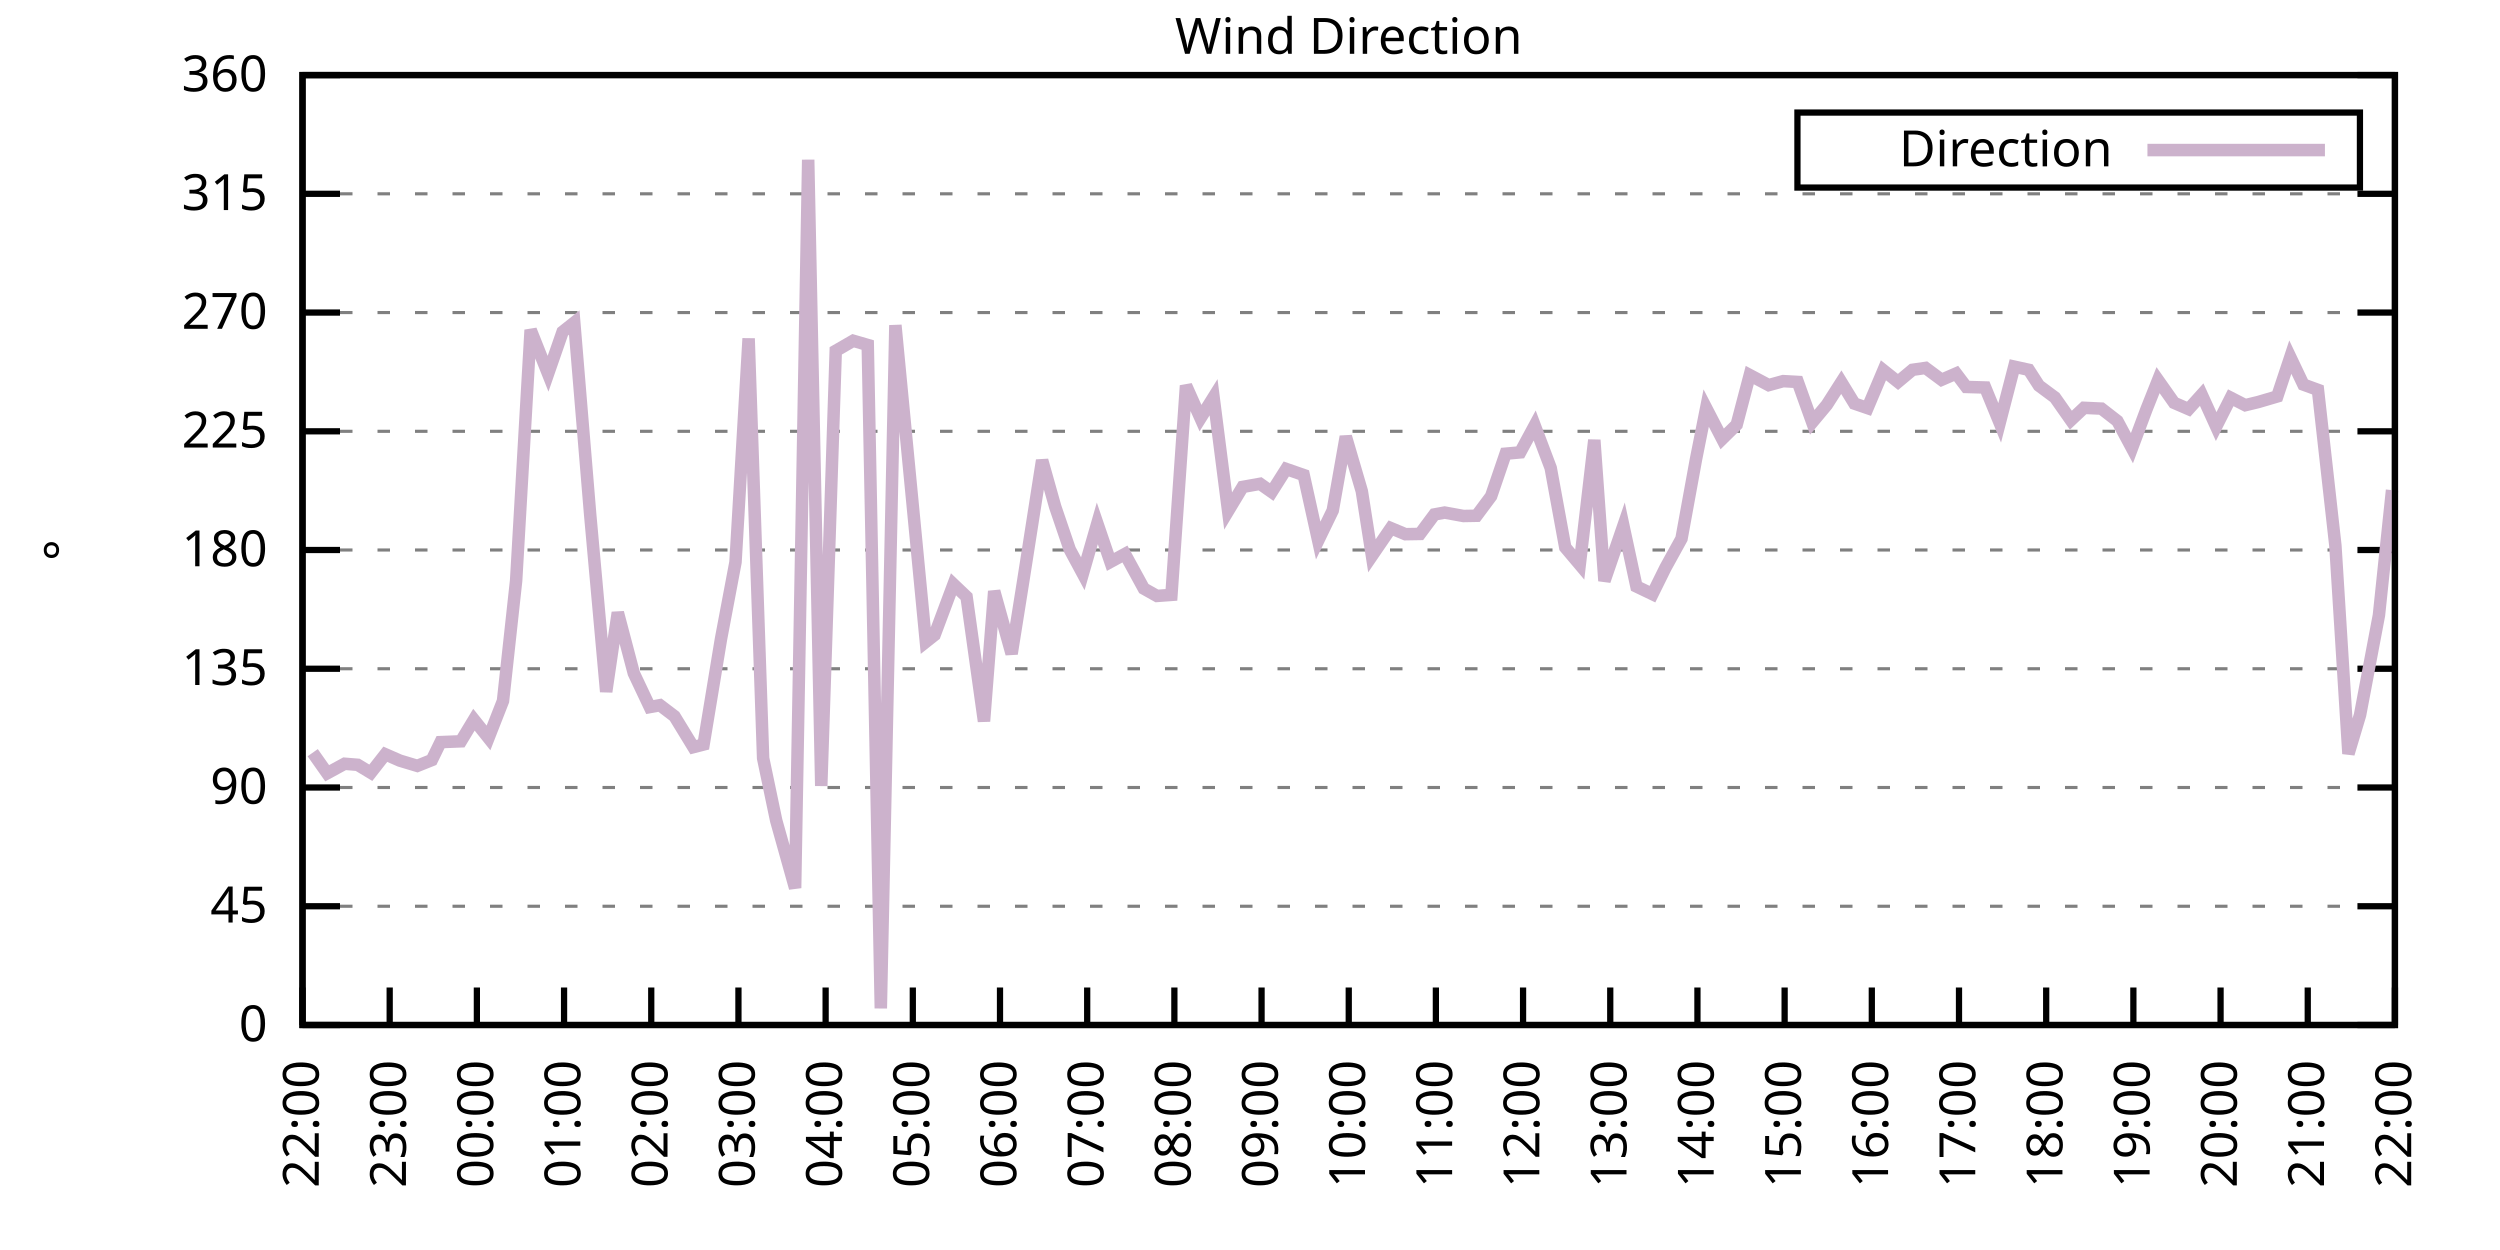
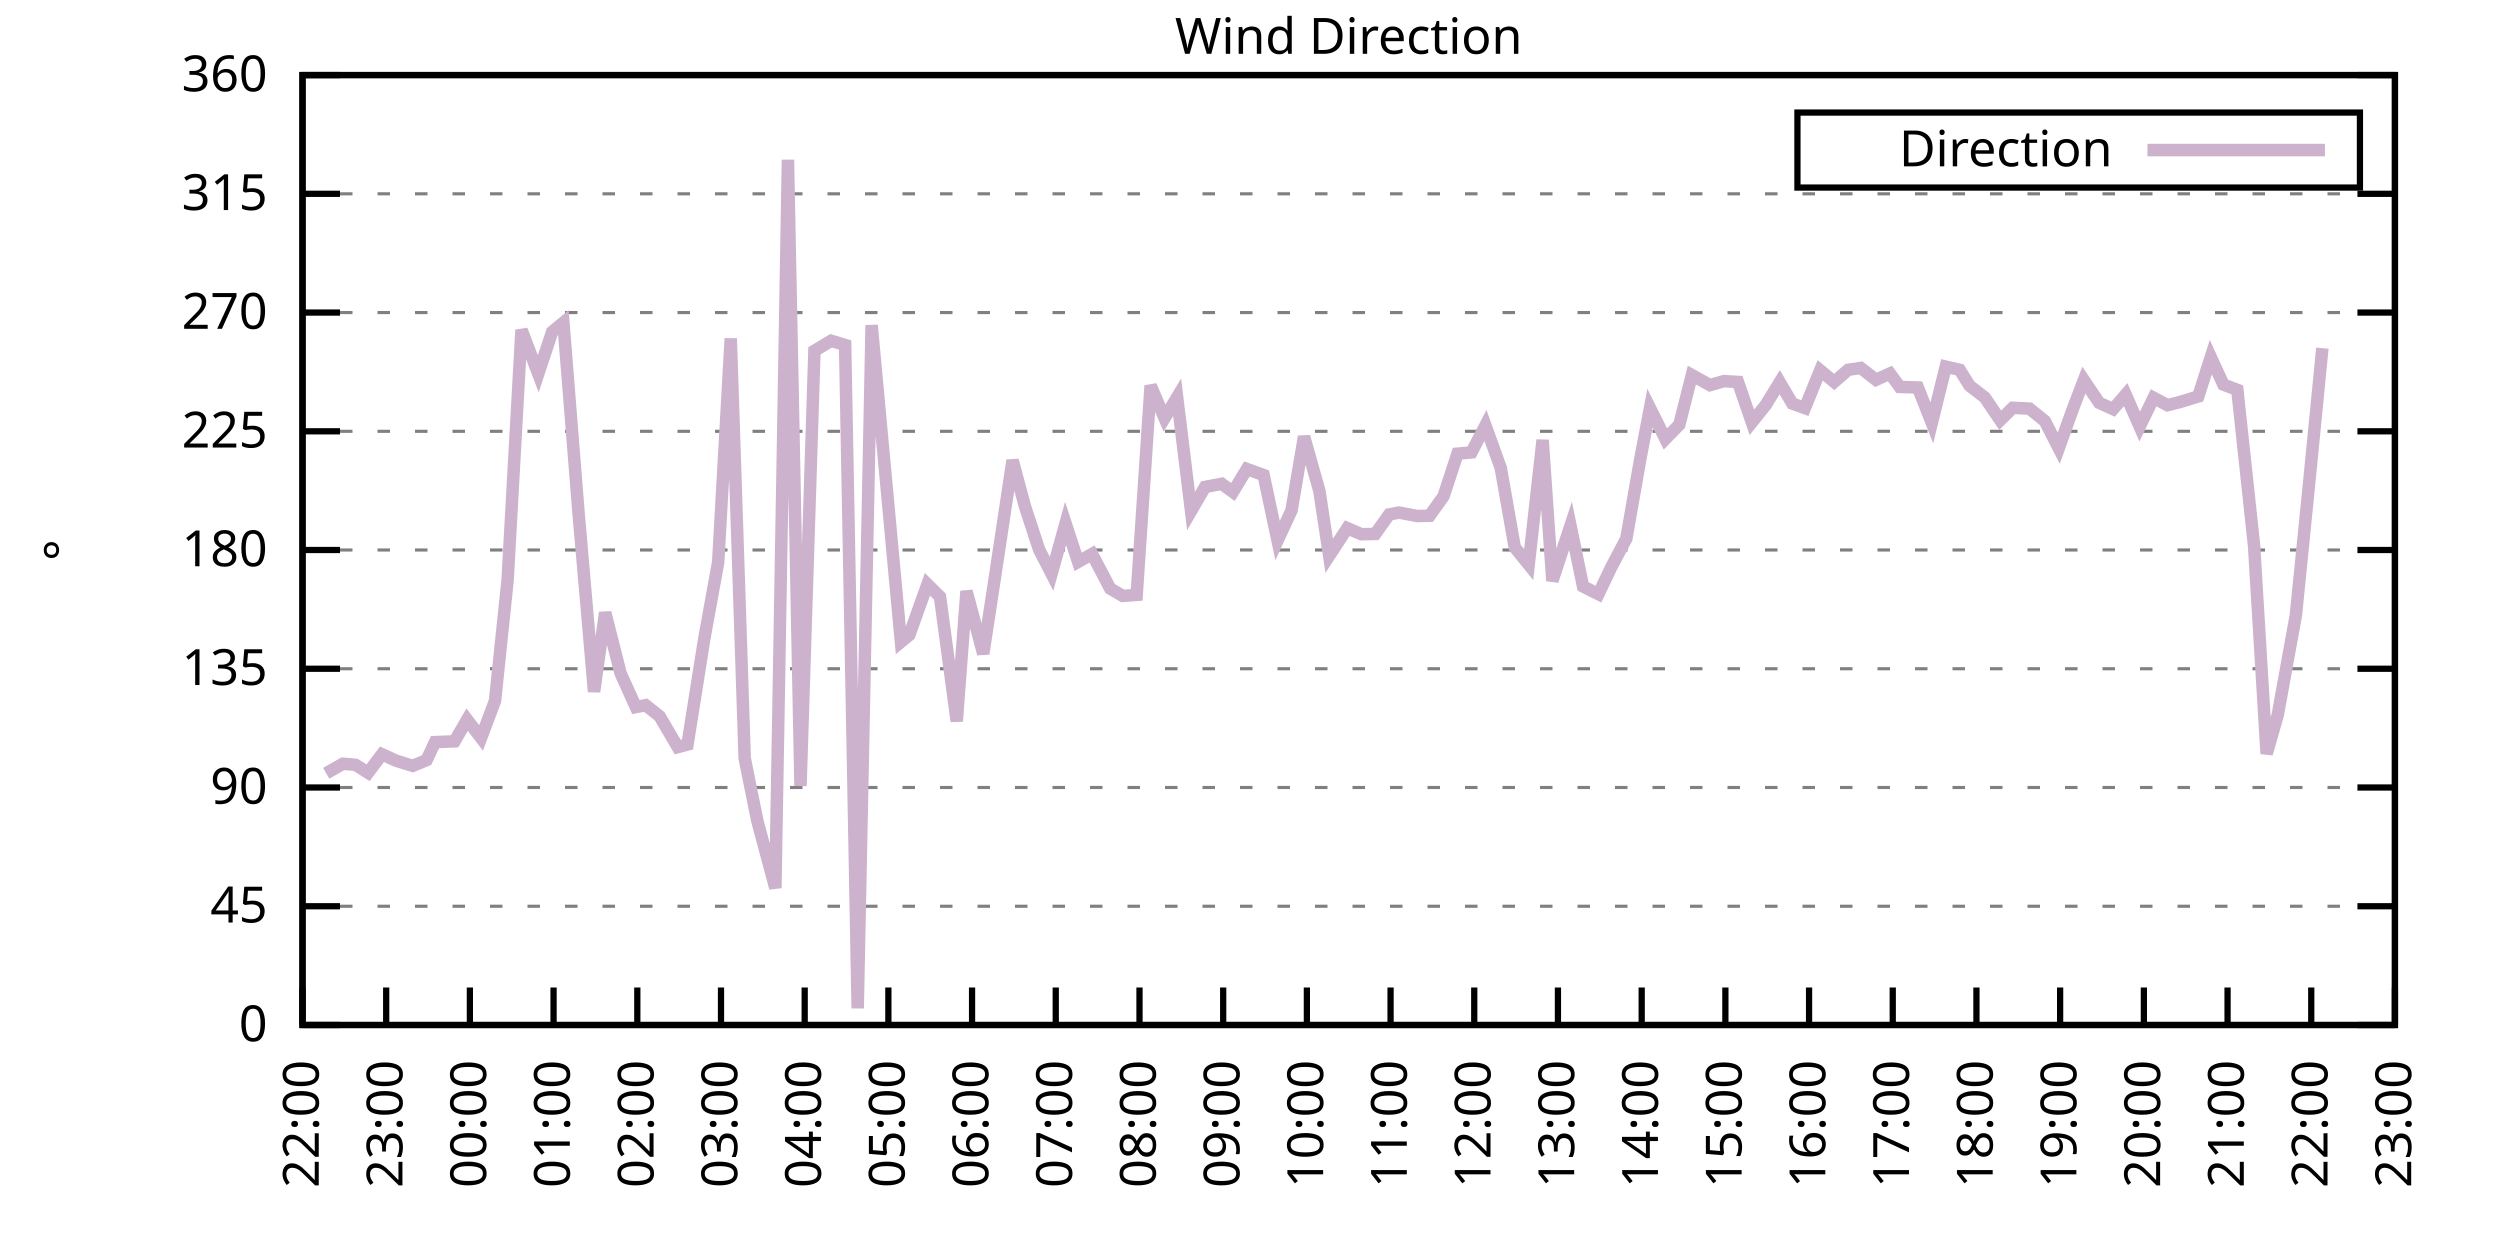
<svg xmlns="http://www.w3.org/2000/svg" xmlns:xlink="http://www.w3.org/1999/xlink" width="400" height="200" viewBox="0 0 400 200">
  <g id="gnuplot_canvas">
    <rect x="0" y="0" width="400" height="200" fill="none" />
    <defs>
      <circle id="gpDot" r="0.5" stroke-width="0.5" stroke="currentColor" />
      <path id="gpPt0" stroke-width="0.333" stroke="currentColor" d="M-1,0 h2 M0,-1 v2" />
      <path id="gpPt1" stroke-width="0.333" stroke="currentColor" d="M-1,-1 L1,1 M1,-1 L-1,1" />
      <path id="gpPt2" stroke-width="0.333" stroke="currentColor" d="M-1,0 L1,0 M0,-1 L0,1 M-1,-1 L1,1 M-1,1 L1,-1" />
      <rect id="gpPt3" stroke-width="0.333" stroke="currentColor" x="-1" y="-1" width="2" height="2" />
      <rect id="gpPt4" stroke-width="0.333" stroke="currentColor" fill="currentColor" x="-1" y="-1" width="2" height="2" />
      <circle id="gpPt5" stroke-width="0.333" stroke="currentColor" cx="0" cy="0" r="1" />
      <use xlink:href="#gpPt5" id="gpPt6" fill="currentColor" stroke="none" />
      <path id="gpPt7" stroke-width="0.333" stroke="currentColor" d="M0,-1.33 L-1.33,0.67 L1.33,0.67 z" />
      <use xlink:href="#gpPt7" id="gpPt8" fill="currentColor" stroke="none" />
      <use xlink:href="#gpPt7" id="gpPt9" stroke="currentColor" transform="rotate(180)" />
      <use xlink:href="#gpPt9" id="gpPt10" fill="currentColor" stroke="none" />
      <use xlink:href="#gpPt3" id="gpPt11" stroke="currentColor" transform="rotate(45)" />
      <use xlink:href="#gpPt11" id="gpPt12" fill="currentColor" stroke="none" />
      <path id="gpPt13" stroke-width="0.333" stroke="currentColor" d="M0,1.330 L1.265,0.411 L0.782,-1.067 L-0.782,-1.076 L-1.265,0.411 z" />
      <use xlink:href="#gpPt13" id="gpPt14" fill="currentColor" stroke="none" />
      <filter id="textbox" filterUnits="objectBoundingBox" x="0" y="0" height="1" width="1">
        <feFlood flood-color="white" flood-opacity="1" result="bgnd" />
        <feComposite in="SourceGraphic" in2="bgnd" operator="atop" />
      </filter>
      <filter id="greybox" filterUnits="objectBoundingBox" x="0" y="0" height="1" width="1">
        <feFlood flood-color="lightgrey" flood-opacity="1" result="grey" />
        <feComposite in="SourceGraphic" in2="grey" operator="atop" />
      </filter>
    </defs>
    <g fill="none" color="white" stroke="currentColor" stroke-width="1.00" stroke-linecap="butt" stroke-linejoin="miter">
</g>
    <g fill="none" color="black" stroke="currentColor" stroke-width="1.00" stroke-linecap="butt" stroke-linejoin="miter">
      <g stroke="none" shape-rendering="crispEdges">
        <polygon fill="rgb(255, 255, 255)" points="48.40,164.00 383.18,164.00 383.18,12.02 48.40,12.02 " />
      </g>
    </g>
    <g fill="none" color="black" stroke="currentColor" stroke-width="1.00" stroke-linecap="butt" stroke-linejoin="miter">
</g>
    <g fill="none" color="black" stroke="black" stroke-width="0.50" stroke-linecap="butt" stroke-linejoin="miter">
</g>
    <g fill="none" color="gray" stroke="currentColor" stroke-width="0.50" stroke-linecap="butt" stroke-linejoin="miter">
      <path stroke="gray" stroke-dasharray="2,4" class="gridline" d="M48.40,164.00 L383.19,164.00  " />
    </g>
    <g fill="none" color="gray" stroke="gray" stroke-width="1.00" stroke-linecap="butt" stroke-linejoin="miter">
</g>
    <g fill="none" color="black" stroke="currentColor" stroke-width="1.00" stroke-linecap="butt" stroke-linejoin="miter">
      <path stroke="black" d="M48.40,164.00 L54.40,164.00 M383.19,164.00 L377.19,164.00  " />
      <g transform="translate(42.80,166.60)" stroke="none" fill="black" font-family="Sans" font-size="8.00" text-anchor="end">
        <text>
          <tspan font-family="Sans"> 0</tspan>
        </text>
      </g>
    </g>
    <g fill="none" color="black" stroke="currentColor" stroke-width="1.00" stroke-linecap="butt" stroke-linejoin="miter">
</g>
    <g fill="none" color="black" stroke="black" stroke-width="0.50" stroke-linecap="butt" stroke-linejoin="miter">
</g>
    <g fill="none" color="gray" stroke="currentColor" stroke-width="0.50" stroke-linecap="butt" stroke-linejoin="miter">
      <path stroke="gray" stroke-dasharray="2,4" class="gridline" d="M48.40,145.00 L383.19,145.00  " />
    </g>
    <g fill="none" color="gray" stroke="gray" stroke-width="1.00" stroke-linecap="butt" stroke-linejoin="miter">
</g>
    <g fill="none" color="black" stroke="currentColor" stroke-width="1.00" stroke-linecap="butt" stroke-linejoin="miter">
      <path stroke="black" d="M48.40,145.00 L54.40,145.00 M383.19,145.00 L377.19,145.00  " />
      <g transform="translate(42.80,147.60)" stroke="none" fill="black" font-family="Sans" font-size="8.00" text-anchor="end">
        <text>
          <tspan font-family="Sans"> 45</tspan>
        </text>
      </g>
    </g>
    <g fill="none" color="black" stroke="currentColor" stroke-width="1.00" stroke-linecap="butt" stroke-linejoin="miter">
</g>
    <g fill="none" color="black" stroke="black" stroke-width="0.50" stroke-linecap="butt" stroke-linejoin="miter">
</g>
    <g fill="none" color="gray" stroke="currentColor" stroke-width="0.50" stroke-linecap="butt" stroke-linejoin="miter">
      <path stroke="gray" stroke-dasharray="2,4" class="gridline" d="M48.40,126.00 L383.19,126.00  " />
    </g>
    <g fill="none" color="gray" stroke="gray" stroke-width="1.00" stroke-linecap="butt" stroke-linejoin="miter">
</g>
    <g fill="none" color="black" stroke="currentColor" stroke-width="1.00" stroke-linecap="butt" stroke-linejoin="miter">
      <path stroke="black" d="M48.40,126.00 L54.40,126.00 M383.19,126.00 L377.19,126.00  " />
      <g transform="translate(42.80,128.60)" stroke="none" fill="black" font-family="Sans" font-size="8.00" text-anchor="end">
        <text>
          <tspan font-family="Sans"> 90</tspan>
        </text>
      </g>
    </g>
    <g fill="none" color="black" stroke="currentColor" stroke-width="1.00" stroke-linecap="butt" stroke-linejoin="miter">
</g>
    <g fill="none" color="black" stroke="black" stroke-width="0.50" stroke-linecap="butt" stroke-linejoin="miter">
</g>
    <g fill="none" color="gray" stroke="currentColor" stroke-width="0.50" stroke-linecap="butt" stroke-linejoin="miter">
      <path stroke="gray" stroke-dasharray="2,4" class="gridline" d="M48.40,107.00 L383.19,107.00  " />
    </g>
    <g fill="none" color="gray" stroke="gray" stroke-width="1.00" stroke-linecap="butt" stroke-linejoin="miter">
</g>
    <g fill="none" color="black" stroke="currentColor" stroke-width="1.00" stroke-linecap="butt" stroke-linejoin="miter">
      <path stroke="black" d="M48.40,107.00 L54.40,107.00 M383.19,107.00 L377.19,107.00  " />
      <g transform="translate(42.80,109.60)" stroke="none" fill="black" font-family="Sans" font-size="8.00" text-anchor="end">
        <text>
          <tspan font-family="Sans"> 135</tspan>
        </text>
      </g>
    </g>
    <g fill="none" color="black" stroke="currentColor" stroke-width="1.00" stroke-linecap="butt" stroke-linejoin="miter">
</g>
    <g fill="none" color="black" stroke="black" stroke-width="0.50" stroke-linecap="butt" stroke-linejoin="miter">
</g>
    <g fill="none" color="gray" stroke="currentColor" stroke-width="0.50" stroke-linecap="butt" stroke-linejoin="miter">
      <path stroke="gray" stroke-dasharray="2,4" class="gridline" d="M48.40,88.00 L383.19,88.00  " />
    </g>
    <g fill="none" color="gray" stroke="gray" stroke-width="1.00" stroke-linecap="butt" stroke-linejoin="miter">
</g>
    <g fill="none" color="black" stroke="currentColor" stroke-width="1.00" stroke-linecap="butt" stroke-linejoin="miter">
      <path stroke="black" d="M48.40,88.00 L54.40,88.00 M383.19,88.00 L377.19,88.00  " />
      <g transform="translate(42.80,90.60)" stroke="none" fill="black" font-family="Sans" font-size="8.00" text-anchor="end">
        <text>
          <tspan font-family="Sans"> 180</tspan>
        </text>
      </g>
    </g>
    <g fill="none" color="black" stroke="currentColor" stroke-width="1.00" stroke-linecap="butt" stroke-linejoin="miter">
</g>
    <g fill="none" color="black" stroke="black" stroke-width="0.50" stroke-linecap="butt" stroke-linejoin="miter">
</g>
    <g fill="none" color="gray" stroke="currentColor" stroke-width="0.50" stroke-linecap="butt" stroke-linejoin="miter">
      <path stroke="gray" stroke-dasharray="2,4" class="gridline" d="M48.40,69.01 L383.19,69.01  " />
    </g>
    <g fill="none" color="gray" stroke="gray" stroke-width="1.00" stroke-linecap="butt" stroke-linejoin="miter">
</g>
    <g fill="none" color="black" stroke="currentColor" stroke-width="1.00" stroke-linecap="butt" stroke-linejoin="miter">
      <path stroke="black" d="M48.40,69.01 L54.40,69.01 M383.19,69.01 L377.19,69.01  " />
      <g transform="translate(42.80,71.61)" stroke="none" fill="black" font-family="Sans" font-size="8.00" text-anchor="end">
        <text>
          <tspan font-family="Sans"> 225</tspan>
        </text>
      </g>
    </g>
    <g fill="none" color="black" stroke="currentColor" stroke-width="1.00" stroke-linecap="butt" stroke-linejoin="miter">
</g>
    <g fill="none" color="black" stroke="black" stroke-width="0.50" stroke-linecap="butt" stroke-linejoin="miter">
</g>
    <g fill="none" color="gray" stroke="currentColor" stroke-width="0.50" stroke-linecap="butt" stroke-linejoin="miter">
      <path stroke="gray" stroke-dasharray="2,4" class="gridline" d="M48.40,50.01 L383.19,50.01  " />
    </g>
    <g fill="none" color="gray" stroke="gray" stroke-width="1.00" stroke-linecap="butt" stroke-linejoin="miter">
</g>
    <g fill="none" color="black" stroke="currentColor" stroke-width="1.00" stroke-linecap="butt" stroke-linejoin="miter">
      <path stroke="black" d="M48.40,50.01 L54.40,50.01 M383.19,50.01 L377.19,50.01  " />
      <g transform="translate(42.80,52.61)" stroke="none" fill="black" font-family="Sans" font-size="8.00" text-anchor="end">
        <text>
          <tspan font-family="Sans"> 270</tspan>
        </text>
      </g>
    </g>
    <g fill="none" color="black" stroke="currentColor" stroke-width="1.00" stroke-linecap="butt" stroke-linejoin="miter">
</g>
    <g fill="none" color="black" stroke="black" stroke-width="0.50" stroke-linecap="butt" stroke-linejoin="miter">
</g>
    <g fill="none" color="gray" stroke="currentColor" stroke-width="0.50" stroke-linecap="butt" stroke-linejoin="miter">
      <path stroke="gray" stroke-dasharray="2,4" class="gridline" d="M48.40,31.01 L383.19,31.01  " />
    </g>
    <g fill="none" color="gray" stroke="gray" stroke-width="1.00" stroke-linecap="butt" stroke-linejoin="miter">
</g>
    <g fill="none" color="black" stroke="currentColor" stroke-width="1.00" stroke-linecap="butt" stroke-linejoin="miter">
      <path stroke="black" d="M48.40,31.01 L54.40,31.01 M383.19,31.01 L377.19,31.01  " />
      <g transform="translate(42.80,33.61)" stroke="none" fill="black" font-family="Sans" font-size="8.00" text-anchor="end">
        <text>
          <tspan font-family="Sans"> 315</tspan>
        </text>
      </g>
    </g>
    <g fill="none" color="black" stroke="currentColor" stroke-width="1.00" stroke-linecap="butt" stroke-linejoin="miter">
</g>
    <g fill="none" color="black" stroke="black" stroke-width="0.50" stroke-linecap="butt" stroke-linejoin="miter">
</g>
    <g fill="none" color="gray" stroke="currentColor" stroke-width="0.50" stroke-linecap="butt" stroke-linejoin="miter">
      <path stroke="gray" stroke-dasharray="2,4" class="gridline" d="M48.40,12.01 L383.19,12.01  " />
    </g>
    <g fill="none" color="gray" stroke="gray" stroke-width="1.00" stroke-linecap="butt" stroke-linejoin="miter">
</g>
    <g fill="none" color="black" stroke="currentColor" stroke-width="1.00" stroke-linecap="butt" stroke-linejoin="miter">
      <path stroke="black" d="M48.40,12.01 L54.40,12.01 M383.19,12.01 L377.19,12.01  " />
      <g transform="translate(42.80,14.61)" stroke="none" fill="black" font-family="Sans" font-size="8.00" text-anchor="end">
        <text>
          <tspan font-family="Sans"> 360</tspan>
        </text>
      </g>
    </g>
    <g fill="none" color="black" stroke="currentColor" stroke-width="1.00" stroke-linecap="butt" stroke-linejoin="miter">
      <path stroke="black" d="M48.40,164.00 L48.40,158.00  " />
      <g transform="translate(51.00,169.60) rotate(270.00)" stroke="none" fill="black" font-family="Sans" font-size="8.00" text-anchor="end">
        <text>
          <tspan font-family="Sans">22:00</tspan>
        </text>
      </g>
    </g>
    <g fill="none" color="black" stroke="currentColor" stroke-width="1.00" stroke-linecap="butt" stroke-linejoin="miter">
-       <path stroke="black" d="M62.35,164.00 L62.35,158.00  " />
-       <g transform="translate(64.95,169.60) rotate(270.00)" stroke="none" fill="black" font-family="Sans" font-size="8.00" text-anchor="end">
+       <path stroke="black" d="M61.79,164.00 L61.79,158.00  " />
+       <g transform="translate(64.39,169.60) rotate(270.00)" stroke="none" fill="black" font-family="Sans" font-size="8.00" text-anchor="end">
        <text>
          <tspan font-family="Sans">23:00</tspan>
        </text>
      </g>
    </g>
    <g fill="none" color="black" stroke="currentColor" stroke-width="1.00" stroke-linecap="butt" stroke-linejoin="miter">
-       <path stroke="black" d="M76.30,164.00 L76.30,158.00  " />
-       <g transform="translate(78.90,169.60) rotate(270.00)" stroke="none" fill="black" font-family="Sans" font-size="8.00" text-anchor="end">
+       <path stroke="black" d="M75.18,164.00 L75.18,158.00  " />
+       <g transform="translate(77.78,169.60) rotate(270.00)" stroke="none" fill="black" font-family="Sans" font-size="8.00" text-anchor="end">
        <text>
          <tspan font-family="Sans">00:00</tspan>
        </text>
      </g>
    </g>
    <g fill="none" color="black" stroke="currentColor" stroke-width="1.00" stroke-linecap="butt" stroke-linejoin="miter">
-       <path stroke="black" d="M90.25,164.00 L90.25,158.00  " />
-       <g transform="translate(92.85,169.60) rotate(270.00)" stroke="none" fill="black" font-family="Sans" font-size="8.00" text-anchor="end">
+       <path stroke="black" d="M88.57,164.00 L88.57,158.00  " />
+       <g transform="translate(91.17,169.60) rotate(270.00)" stroke="none" fill="black" font-family="Sans" font-size="8.00" text-anchor="end">
        <text>
          <tspan font-family="Sans">01:00</tspan>
        </text>
      </g>
    </g>
    <g fill="none" color="black" stroke="currentColor" stroke-width="1.00" stroke-linecap="butt" stroke-linejoin="miter">
-       <path stroke="black" d="M104.20,164.00 L104.20,158.00  " />
-       <g transform="translate(106.80,169.60) rotate(270.00)" stroke="none" fill="black" font-family="Sans" font-size="8.00" text-anchor="end">
+       <path stroke="black" d="M101.97,164.00 L101.97,158.00  " />
+       <g transform="translate(104.57,169.60) rotate(270.00)" stroke="none" fill="black" font-family="Sans" font-size="8.00" text-anchor="end">
        <text>
          <tspan font-family="Sans">02:00</tspan>
        </text>
      </g>
    </g>
    <g fill="none" color="black" stroke="currentColor" stroke-width="1.00" stroke-linecap="butt" stroke-linejoin="miter">
-       <path stroke="black" d="M118.15,164.00 L118.15,158.00  " />
-       <g transform="translate(120.75,169.60) rotate(270.00)" stroke="none" fill="black" font-family="Sans" font-size="8.00" text-anchor="end">
+       <path stroke="black" d="M115.36,164.00 L115.36,158.00  " />
+       <g transform="translate(117.96,169.60) rotate(270.00)" stroke="none" fill="black" font-family="Sans" font-size="8.00" text-anchor="end">
        <text>
          <tspan font-family="Sans">03:00</tspan>
        </text>
      </g>
    </g>
    <g fill="none" color="black" stroke="currentColor" stroke-width="1.00" stroke-linecap="butt" stroke-linejoin="miter">
-       <path stroke="black" d="M132.10,164.00 L132.10,158.00  " />
-       <g transform="translate(134.70,169.60) rotate(270.00)" stroke="none" fill="black" font-family="Sans" font-size="8.00" text-anchor="end">
+       <path stroke="black" d="M128.75,164.00 L128.75,158.00  " />
+       <g transform="translate(131.35,169.60) rotate(270.00)" stroke="none" fill="black" font-family="Sans" font-size="8.00" text-anchor="end">
        <text>
          <tspan font-family="Sans">04:00</tspan>
        </text>
      </g>
    </g>
    <g fill="none" color="black" stroke="currentColor" stroke-width="1.00" stroke-linecap="butt" stroke-linejoin="miter">
-       <path stroke="black" d="M146.05,164.00 L146.05,158.00  " />
-       <g transform="translate(148.65,169.60) rotate(270.00)" stroke="none" fill="black" font-family="Sans" font-size="8.00" text-anchor="end">
+       <path stroke="black" d="M142.14,164.00 L142.14,158.00  " />
+       <g transform="translate(144.74,169.60) rotate(270.00)" stroke="none" fill="black" font-family="Sans" font-size="8.00" text-anchor="end">
        <text>
          <tspan font-family="Sans">05:00</tspan>
        </text>
      </g>
    </g>
    <g fill="none" color="black" stroke="currentColor" stroke-width="1.00" stroke-linecap="butt" stroke-linejoin="miter">
-       <path stroke="black" d="M160.00,164.00 L160.00,158.00  " />
-       <g transform="translate(162.60,169.60) rotate(270.00)" stroke="none" fill="black" font-family="Sans" font-size="8.00" text-anchor="end">
+       <path stroke="black" d="M155.53,164.00 L155.53,158.00  " />
+       <g transform="translate(158.13,169.60) rotate(270.00)" stroke="none" fill="black" font-family="Sans" font-size="8.00" text-anchor="end">
        <text>
          <tspan font-family="Sans">06:00</tspan>
        </text>
      </g>
    </g>
    <g fill="none" color="black" stroke="currentColor" stroke-width="1.00" stroke-linecap="butt" stroke-linejoin="miter">
-       <path stroke="black" d="M173.95,164.00 L173.95,158.00  " />
-       <g transform="translate(176.55,169.60) rotate(270.00)" stroke="none" fill="black" font-family="Sans" font-size="8.00" text-anchor="end">
+       <path stroke="black" d="M168.92,164.00 L168.92,158.00  " />
+       <g transform="translate(171.52,169.60) rotate(270.00)" stroke="none" fill="black" font-family="Sans" font-size="8.00" text-anchor="end">
        <text>
          <tspan font-family="Sans">07:00</tspan>
        </text>
      </g>
    </g>
    <g fill="none" color="black" stroke="currentColor" stroke-width="1.00" stroke-linecap="butt" stroke-linejoin="miter">
-       <path stroke="black" d="M187.90,164.00 L187.90,158.00  " />
-       <g transform="translate(190.50,169.60) rotate(270.00)" stroke="none" fill="black" font-family="Sans" font-size="8.00" text-anchor="end">
+       <path stroke="black" d="M182.32,164.00 L182.32,158.00  " />
+       <g transform="translate(184.92,169.60) rotate(270.00)" stroke="none" fill="black" font-family="Sans" font-size="8.00" text-anchor="end">
        <text>
          <tspan font-family="Sans">08:00</tspan>
        </text>
      </g>
    </g>
    <g fill="none" color="black" stroke="currentColor" stroke-width="1.00" stroke-linecap="butt" stroke-linejoin="miter">
-       <path stroke="black" d="M201.85,164.00 L201.85,158.00  " />
-       <g transform="translate(204.45,169.60) rotate(270.00)" stroke="none" fill="black" font-family="Sans" font-size="8.00" text-anchor="end">
+       <path stroke="black" d="M195.71,164.00 L195.71,158.00  " />
+       <g transform="translate(198.31,169.60) rotate(270.00)" stroke="none" fill="black" font-family="Sans" font-size="8.00" text-anchor="end">
        <text>
          <tspan font-family="Sans">09:00</tspan>
        </text>
      </g>
    </g>
    <g fill="none" color="black" stroke="currentColor" stroke-width="1.00" stroke-linecap="butt" stroke-linejoin="miter">
-       <path stroke="black" d="M215.80,164.00 L215.80,158.00  " />
-       <g transform="translate(218.40,169.60) rotate(270.00)" stroke="none" fill="black" font-family="Sans" font-size="8.00" text-anchor="end">
+       <path stroke="black" d="M209.10,164.00 L209.10,158.00  " />
+       <g transform="translate(211.70,169.60) rotate(270.00)" stroke="none" fill="black" font-family="Sans" font-size="8.00" text-anchor="end">
        <text>
          <tspan font-family="Sans">10:00</tspan>
        </text>
      </g>
    </g>
    <g fill="none" color="black" stroke="currentColor" stroke-width="1.00" stroke-linecap="butt" stroke-linejoin="miter">
-       <path stroke="black" d="M229.74,164.00 L229.74,158.00  " />
-       <g transform="translate(232.34,169.60) rotate(270.00)" stroke="none" fill="black" font-family="Sans" font-size="8.00" text-anchor="end">
+       <path stroke="black" d="M222.49,164.00 L222.49,158.00  " />
+       <g transform="translate(225.09,169.60) rotate(270.00)" stroke="none" fill="black" font-family="Sans" font-size="8.00" text-anchor="end">
        <text>
          <tspan font-family="Sans">11:00</tspan>
        </text>
      </g>
    </g>
    <g fill="none" color="black" stroke="currentColor" stroke-width="1.00" stroke-linecap="butt" stroke-linejoin="miter">
-       <path stroke="black" d="M243.69,164.00 L243.69,158.00  " />
-       <g transform="translate(246.29,169.60) rotate(270.00)" stroke="none" fill="black" font-family="Sans" font-size="8.00" text-anchor="end">
+       <path stroke="black" d="M235.88,164.00 L235.88,158.00  " />
+       <g transform="translate(238.48,169.60) rotate(270.00)" stroke="none" fill="black" font-family="Sans" font-size="8.00" text-anchor="end">
        <text>
          <tspan font-family="Sans">12:00</tspan>
        </text>
      </g>
    </g>
    <g fill="none" color="black" stroke="currentColor" stroke-width="1.00" stroke-linecap="butt" stroke-linejoin="miter">
-       <path stroke="black" d="M257.64,164.00 L257.64,158.00  " />
-       <g transform="translate(260.24,169.60) rotate(270.00)" stroke="none" fill="black" font-family="Sans" font-size="8.00" text-anchor="end">
+       <path stroke="black" d="M249.27,164.00 L249.27,158.00  " />
+       <g transform="translate(251.87,169.60) rotate(270.00)" stroke="none" fill="black" font-family="Sans" font-size="8.00" text-anchor="end">
        <text>
          <tspan font-family="Sans">13:00</tspan>
        </text>
      </g>
    </g>
    <g fill="none" color="black" stroke="currentColor" stroke-width="1.00" stroke-linecap="butt" stroke-linejoin="miter">
-       <path stroke="black" d="M271.59,164.00 L271.59,158.00  " />
-       <g transform="translate(274.19,169.60) rotate(270.00)" stroke="none" fill="black" font-family="Sans" font-size="8.00" text-anchor="end">
+       <path stroke="black" d="M262.67,164.00 L262.67,158.00  " />
+       <g transform="translate(265.27,169.60) rotate(270.00)" stroke="none" fill="black" font-family="Sans" font-size="8.00" text-anchor="end">
        <text>
          <tspan font-family="Sans">14:00</tspan>
        </text>
      </g>
    </g>
    <g fill="none" color="black" stroke="currentColor" stroke-width="1.00" stroke-linecap="butt" stroke-linejoin="miter">
-       <path stroke="black" d="M285.54,164.00 L285.54,158.00  " />
-       <g transform="translate(288.14,169.60) rotate(270.00)" stroke="none" fill="black" font-family="Sans" font-size="8.00" text-anchor="end">
+       <path stroke="black" d="M276.06,164.00 L276.06,158.00  " />
+       <g transform="translate(278.66,169.60) rotate(270.00)" stroke="none" fill="black" font-family="Sans" font-size="8.00" text-anchor="end">
        <text>
          <tspan font-family="Sans">15:00</tspan>
        </text>
      </g>
    </g>
    <g fill="none" color="black" stroke="currentColor" stroke-width="1.00" stroke-linecap="butt" stroke-linejoin="miter">
-       <path stroke="black" d="M299.49,164.00 L299.49,158.00  " />
-       <g transform="translate(302.09,169.60) rotate(270.00)" stroke="none" fill="black" font-family="Sans" font-size="8.00" text-anchor="end">
+       <path stroke="black" d="M289.45,164.00 L289.45,158.00  " />
+       <g transform="translate(292.05,169.60) rotate(270.00)" stroke="none" fill="black" font-family="Sans" font-size="8.00" text-anchor="end">
        <text>
          <tspan font-family="Sans">16:00</tspan>
        </text>
      </g>
    </g>
    <g fill="none" color="black" stroke="currentColor" stroke-width="1.00" stroke-linecap="butt" stroke-linejoin="miter">
-       <path stroke="black" d="M313.44,164.00 L313.44,158.00  " />
-       <g transform="translate(316.04,169.60) rotate(270.00)" stroke="none" fill="black" font-family="Sans" font-size="8.00" text-anchor="end">
+       <path stroke="black" d="M302.84,164.00 L302.84,158.00  " />
+       <g transform="translate(305.44,169.60) rotate(270.00)" stroke="none" fill="black" font-family="Sans" font-size="8.00" text-anchor="end">
        <text>
          <tspan font-family="Sans">17:00</tspan>
        </text>
      </g>
    </g>
    <g fill="none" color="black" stroke="currentColor" stroke-width="1.00" stroke-linecap="butt" stroke-linejoin="miter">
-       <path stroke="black" d="M327.39,164.00 L327.39,158.00  " />
-       <g transform="translate(329.99,169.60) rotate(270.00)" stroke="none" fill="black" font-family="Sans" font-size="8.00" text-anchor="end">
+       <path stroke="black" d="M316.23,164.00 L316.23,158.00  " />
+       <g transform="translate(318.83,169.60) rotate(270.00)" stroke="none" fill="black" font-family="Sans" font-size="8.00" text-anchor="end">
        <text>
          <tspan font-family="Sans">18:00</tspan>
        </text>
      </g>
    </g>
    <g fill="none" color="black" stroke="currentColor" stroke-width="1.00" stroke-linecap="butt" stroke-linejoin="miter">
-       <path stroke="black" d="M341.34,164.00 L341.34,158.00  " />
-       <g transform="translate(343.94,169.60) rotate(270.00)" stroke="none" fill="black" font-family="Sans" font-size="8.00" text-anchor="end">
+       <path stroke="black" d="M329.62,164.00 L329.62,158.00  " />
+       <g transform="translate(332.22,169.60) rotate(270.00)" stroke="none" fill="black" font-family="Sans" font-size="8.00" text-anchor="end">
        <text>
          <tspan font-family="Sans">19:00</tspan>
        </text>
      </g>
    </g>
    <g fill="none" color="black" stroke="currentColor" stroke-width="1.00" stroke-linecap="butt" stroke-linejoin="miter">
-       <path stroke="black" d="M355.29,164.00 L355.29,158.00  " />
-       <g transform="translate(357.89,169.60) rotate(270.00)" stroke="none" fill="black" font-family="Sans" font-size="8.00" text-anchor="end">
+       <path stroke="black" d="M343.02,164.00 L343.02,158.00  " />
+       <g transform="translate(345.62,169.60) rotate(270.00)" stroke="none" fill="black" font-family="Sans" font-size="8.00" text-anchor="end">
        <text>
          <tspan font-family="Sans">20:00</tspan>
        </text>
      </g>
    </g>
    <g fill="none" color="black" stroke="currentColor" stroke-width="1.00" stroke-linecap="butt" stroke-linejoin="miter">
-       <path stroke="black" d="M369.24,164.00 L369.24,158.00  " />
-       <g transform="translate(371.84,169.60) rotate(270.00)" stroke="none" fill="black" font-family="Sans" font-size="8.00" text-anchor="end">
+       <path stroke="black" d="M356.41,164.00 L356.41,158.00  " />
+       <g transform="translate(359.01,169.60) rotate(270.00)" stroke="none" fill="black" font-family="Sans" font-size="8.00" text-anchor="end">
        <text>
          <tspan font-family="Sans">21:00</tspan>
+         </text>
+       </g>
+     </g>
+     <g fill="none" color="black" stroke="currentColor" stroke-width="1.00" stroke-linecap="butt" stroke-linejoin="miter">
+       <path stroke="black" d="M369.80,164.00 L369.80,158.00  " />
+       <g transform="translate(372.40,169.60) rotate(270.00)" stroke="none" fill="black" font-family="Sans" font-size="8.00" text-anchor="end">
+         <text>
+           <tspan font-family="Sans">22:00</tspan>
        </text>
      </g>
    </g>
    <g fill="none" color="black" stroke="currentColor" stroke-width="1.00" stroke-linecap="butt" stroke-linejoin="miter">
      <path stroke="black" d="M383.19,164.00 L383.19,158.00  " />
      <g transform="translate(385.79,169.60) rotate(270.00)" stroke="none" fill="black" font-family="Sans" font-size="8.00" text-anchor="end">
        <text>
-           <tspan font-family="Sans">22:00</tspan>
+           <tspan font-family="Sans">23:00</tspan>
        </text>
      </g>
    </g>
    <g fill="none" color="black" stroke="currentColor" stroke-width="1.00" stroke-linecap="butt" stroke-linejoin="miter">
</g>
    <g fill="none" color="black" stroke="currentColor" stroke-width="1.00" stroke-linecap="butt" stroke-linejoin="miter">
      <path stroke="black" d="M48.40,12.01 L48.40,164.00 L383.19,164.00 L383.19,12.01 L48.40,12.01 Z  " />
    </g>
    <g fill="none" color="black" stroke="currentColor" stroke-width="1.00" stroke-linecap="butt" stroke-linejoin="miter">
</g>
    <g fill="none" color="black" stroke="currentColor" stroke-width="1.00" stroke-linecap="butt" stroke-linejoin="miter">
      <path stroke="black" d="M287.59,30.01 L287.59,18.01 L377.59,18.01 L377.59,30.01 L287.59,30.01 Z  " />
    </g>
    <g id="Wind_direction_plot_1">
      <g fill="none" color="white" stroke="black" stroke-width="2.00" stroke-linecap="butt" stroke-linejoin="miter">
</g>
      <g fill="none" color="black" stroke="currentColor" stroke-width="2.00" stroke-linecap="butt" stroke-linejoin="miter">
        <g transform="translate(337.99,26.61)" stroke="none" fill="black" font-family="Sans" font-size="8.00" text-anchor="end">
          <text>
            <tspan font-family="Sans">Direction</tspan>
          </text>
        </g>
      </g>
      <g fill="none" color="black" stroke="currentColor" stroke-width="2.00" stroke-linecap="butt" stroke-linejoin="miter">
-         <path stroke="rgb(204, 178, 204)" d="M343.59,24.01 L371.99,24.01 M50.03,120.43 L52.35,123.72 L55.14,122.20 L57.23,122.37 L59.33,123.64 L61.65,120.68   L63.98,121.70 L66.77,122.54 L69.09,121.61 L70.49,118.74 L73.74,118.61 L75.83,115.15 L78.16,118.07 L80.48,112.15   L82.58,92.90 L84.90,52.79 L87.69,59.80 L90.02,53.09 L91.88,51.61 L94.43,82.35 L96.99,110.68 L98.85,98.01   L101.41,107.72 L103.97,113.13 L105.59,112.83 L107.92,114.60 L110.94,119.54 L112.57,119.12 L115.36,102.23 L117.68,89.95   L119.78,54.15 L122.10,121.32 L124.19,131.28 L127.22,142.09 L129.31,25.56 L131.40,125.75 L133.72,56.13 L136.51,54.52   L138.84,55.20 L140.93,161.34 L143.26,52.03 L148.14,102.70 L149.53,101.60 L152.56,93.49 L154.65,95.48 L157.44,115.41   L159.07,94.59 L161.86,104.60 L163.72,92.94 L166.74,73.65 L168.83,81.08 L171.16,87.92 L173.25,91.80 L175.57,83.74   L177.67,89.90 L179.99,88.64 L183.01,94.17 L185.11,95.35 L187.43,95.18 L189.76,61.70 L192.08,66.90 L194.17,63.56   L196.50,81.76 L198.82,77.91 L201.61,77.41 L203.47,78.72 L205.80,75.04 L208.59,76.01 L210.91,86.49 L213.24,81.67   L215.33,69.85 L217.89,78.59 L219.51,88.93 L222.54,84.50 L224.86,85.47 L227.19,85.43 L229.51,82.31 L231.14,82.01   L234.16,82.56 L236.25,82.52 L238.58,79.39 L240.90,72.59 L243.23,72.38 L245.55,68.08 L248.11,74.87 L250.44,87.58   L252.76,90.33 L255.09,70.40 L256.71,92.94 L259.74,84.12 L261.83,93.83 L264.39,95.06 L266.48,90.83 L269.04,86.19   L271.36,73.48 L272.99,65.29 L275.55,70.23 L277.87,67.95 L279.96,60.01 L282.99,61.62 L285.31,60.98 L287.64,61.11   L289.96,67.57 L292.29,64.78 L294.61,61.15 L296.70,64.57 L298.80,65.29 L301.35,59.25 L303.68,61.11 L306.00,59.17   L308.09,58.87 L310.65,60.77 L312.98,59.76 L314.60,61.91 L317.63,62.00 L319.95,67.66 L322.28,58.66 L324.60,59.17   L326.23,61.70 L328.79,63.60 L331.34,67.23 L333.44,65.25 L336.23,65.38 L338.78,67.36 L341.11,71.71 L343.43,65.50   L345.29,60.82 L347.85,64.45 L350.18,65.46 L352.27,63.14 L354.59,68.25 L356.92,63.64 L359.24,64.83 L361.34,64.32   L364.36,63.43 L366.45,57.14 L368.54,61.53 L370.87,62.38 L373.66,87.29 L375.75,120.60 L377.61,114.39 L380.63,98.43   L382.73,78.42  " />
+         <path stroke="rgb(204, 178, 204)" d="M343.59,24.01 L371.99,24.01 M52.19,123.72 L54.87,122.20 L56.88,122.37 L58.89,123.64 L61.12,120.68 L63.35,121.70   L66.03,122.54 L68.26,121.61 L69.60,118.74 L72.73,118.61 L74.74,115.15 L76.97,118.07 L79.20,112.15 L81.21,92.90   L83.44,52.79 L86.12,59.80 L88.35,53.09 L90.14,51.61 L92.59,82.35 L95.05,110.68 L96.83,98.01 L99.29,107.72   L101.74,113.13 L103.31,112.83 L105.54,114.60 L108.44,119.54 L110.00,119.12 L112.68,102.23 L114.91,89.95 L116.92,54.15   L119.15,121.32 L121.16,131.28 L124.06,142.09 L126.07,25.56 L128.08,125.75 L130.31,56.13 L132.99,54.52 L135.22,55.20   L137.23,161.34 L139.46,52.03 L144.15,102.70 L145.49,101.60 L148.39,93.49 L150.40,95.48 L153.08,115.41 L154.64,94.59   L157.32,104.60 L159.10,92.94 L162.01,73.65 L164.01,81.08 L166.25,87.92 L168.25,91.80 L170.49,83.74 L172.50,89.90   L174.73,88.64 L177.63,94.17 L179.64,95.35 L181.87,95.18 L184.10,61.70 L186.33,66.90 L188.34,63.56 L190.57,81.76   L192.81,77.91 L195.48,77.41 L197.27,78.72 L199.50,75.04 L202.18,76.01 L204.41,86.49 L206.64,81.67 L208.65,69.85   L211.11,78.59 L212.67,88.93 L215.57,84.50 L217.80,85.47 L220.04,85.43 L222.27,82.31 L223.83,82.01 L226.73,82.56   L228.74,82.52 L230.97,79.39 L233.20,72.59 L235.44,72.38 L237.67,68.08 L240.12,74.87 L242.36,87.58 L244.59,90.33   L246.82,70.40 L248.38,92.94 L251.28,84.12 L253.29,93.83 L255.75,95.06 L257.76,90.83 L260.21,86.19 L262.44,73.48   L264.00,65.29 L266.46,70.23 L268.69,67.95 L270.70,60.01 L273.60,61.62 L275.83,60.98 L278.07,61.11 L280.30,67.57   L282.53,64.78 L284.76,61.15 L286.77,64.57 L288.78,65.29 L291.23,59.25 L293.47,61.11 L295.70,59.17 L297.71,58.87   L300.16,60.77 L302.39,59.76 L303.96,61.91 L306.86,62.00 L309.09,67.66 L311.32,58.66 L313.55,59.17 L315.12,61.70   L317.57,63.60 L320.03,67.23 L322.04,65.25 L324.71,65.38 L327.17,67.36 L329.40,71.71 L331.63,65.50 L333.42,60.82   L335.87,64.45 L338.10,65.46 L340.11,63.14 L342.35,68.25 L344.58,63.64 L346.81,64.83 L348.82,64.32 L351.72,63.43   L353.73,57.14 L355.74,61.53 L357.97,62.38 L360.65,87.29 L362.66,120.60 L364.44,114.39 L367.34,98.43 L369.35,78.42   L371.58,55.71  " />
      </g>
    </g>
    <g fill="none" color="black" stroke="currentColor" stroke-width="2.00" stroke-linecap="butt" stroke-linejoin="miter">
</g>
    <g fill="none" color="black" stroke="black" stroke-width="1.00" stroke-linecap="butt" stroke-linejoin="miter">
</g>
    <g fill="none" color="black" stroke="currentColor" stroke-width="1.00" stroke-linecap="butt" stroke-linejoin="miter">
      <path stroke="black" d="M48.40,12.01 L48.40,164.00 L383.19,164.00 L383.19,12.01 L48.40,12.01 Z  " />
      <g transform="translate(12.80,88.01) rotate(270.00)" stroke="none" fill="black" font-family="Sans" font-size="8.00" text-anchor="middle">
        <text>
          <tspan font-family="Sans">°</tspan>
        </text>
      </g>
    </g>
    <g fill="none" color="black" stroke="currentColor" stroke-width="1.00" stroke-linecap="butt" stroke-linejoin="miter">
</g>
    <g fill="none" color="black" stroke="currentColor" stroke-width="1.00" stroke-linecap="butt" stroke-linejoin="miter">
      <g transform="translate(215.79,8.61)" stroke="none" fill="black" font-family="Sans" font-size="8.00" text-anchor="middle">
        <text>
          <tspan font-family="Sans">Wind Direction</tspan>
        </text>
      </g>
    </g>
    <g fill="none" color="black" stroke="currentColor" stroke-width="1.00" stroke-linecap="butt" stroke-linejoin="miter">
</g>
  </g>
</svg>
